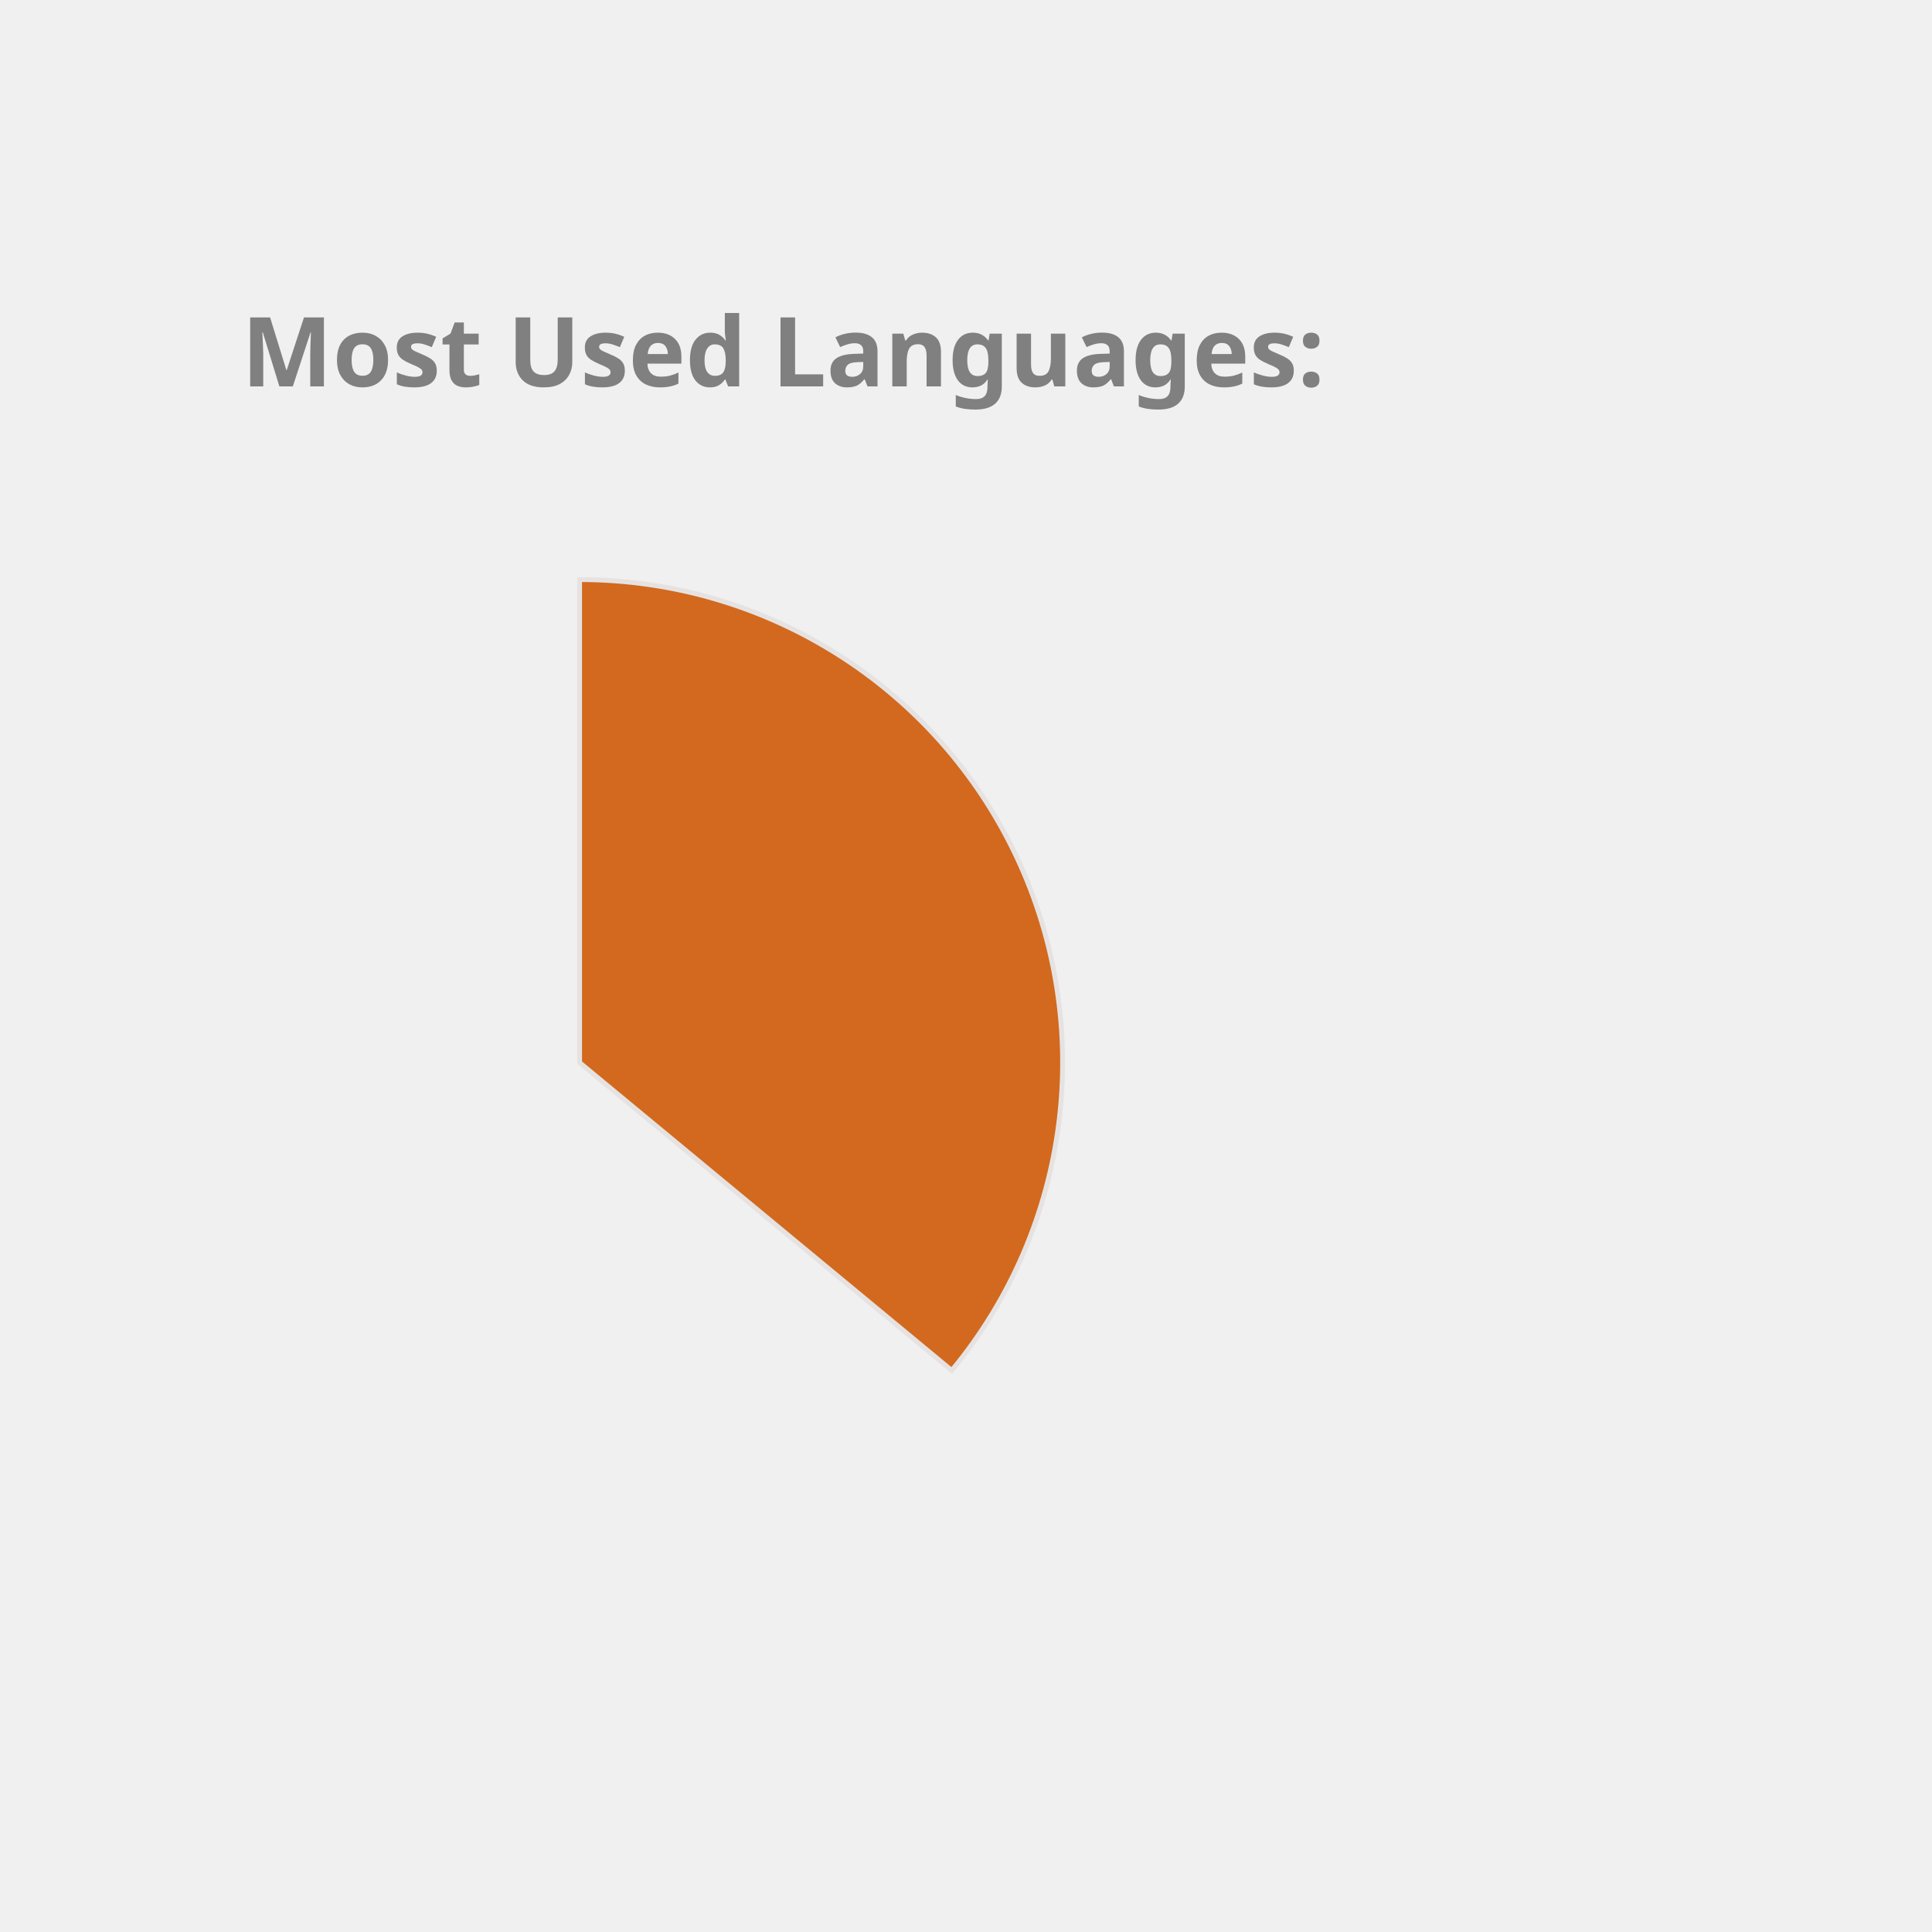
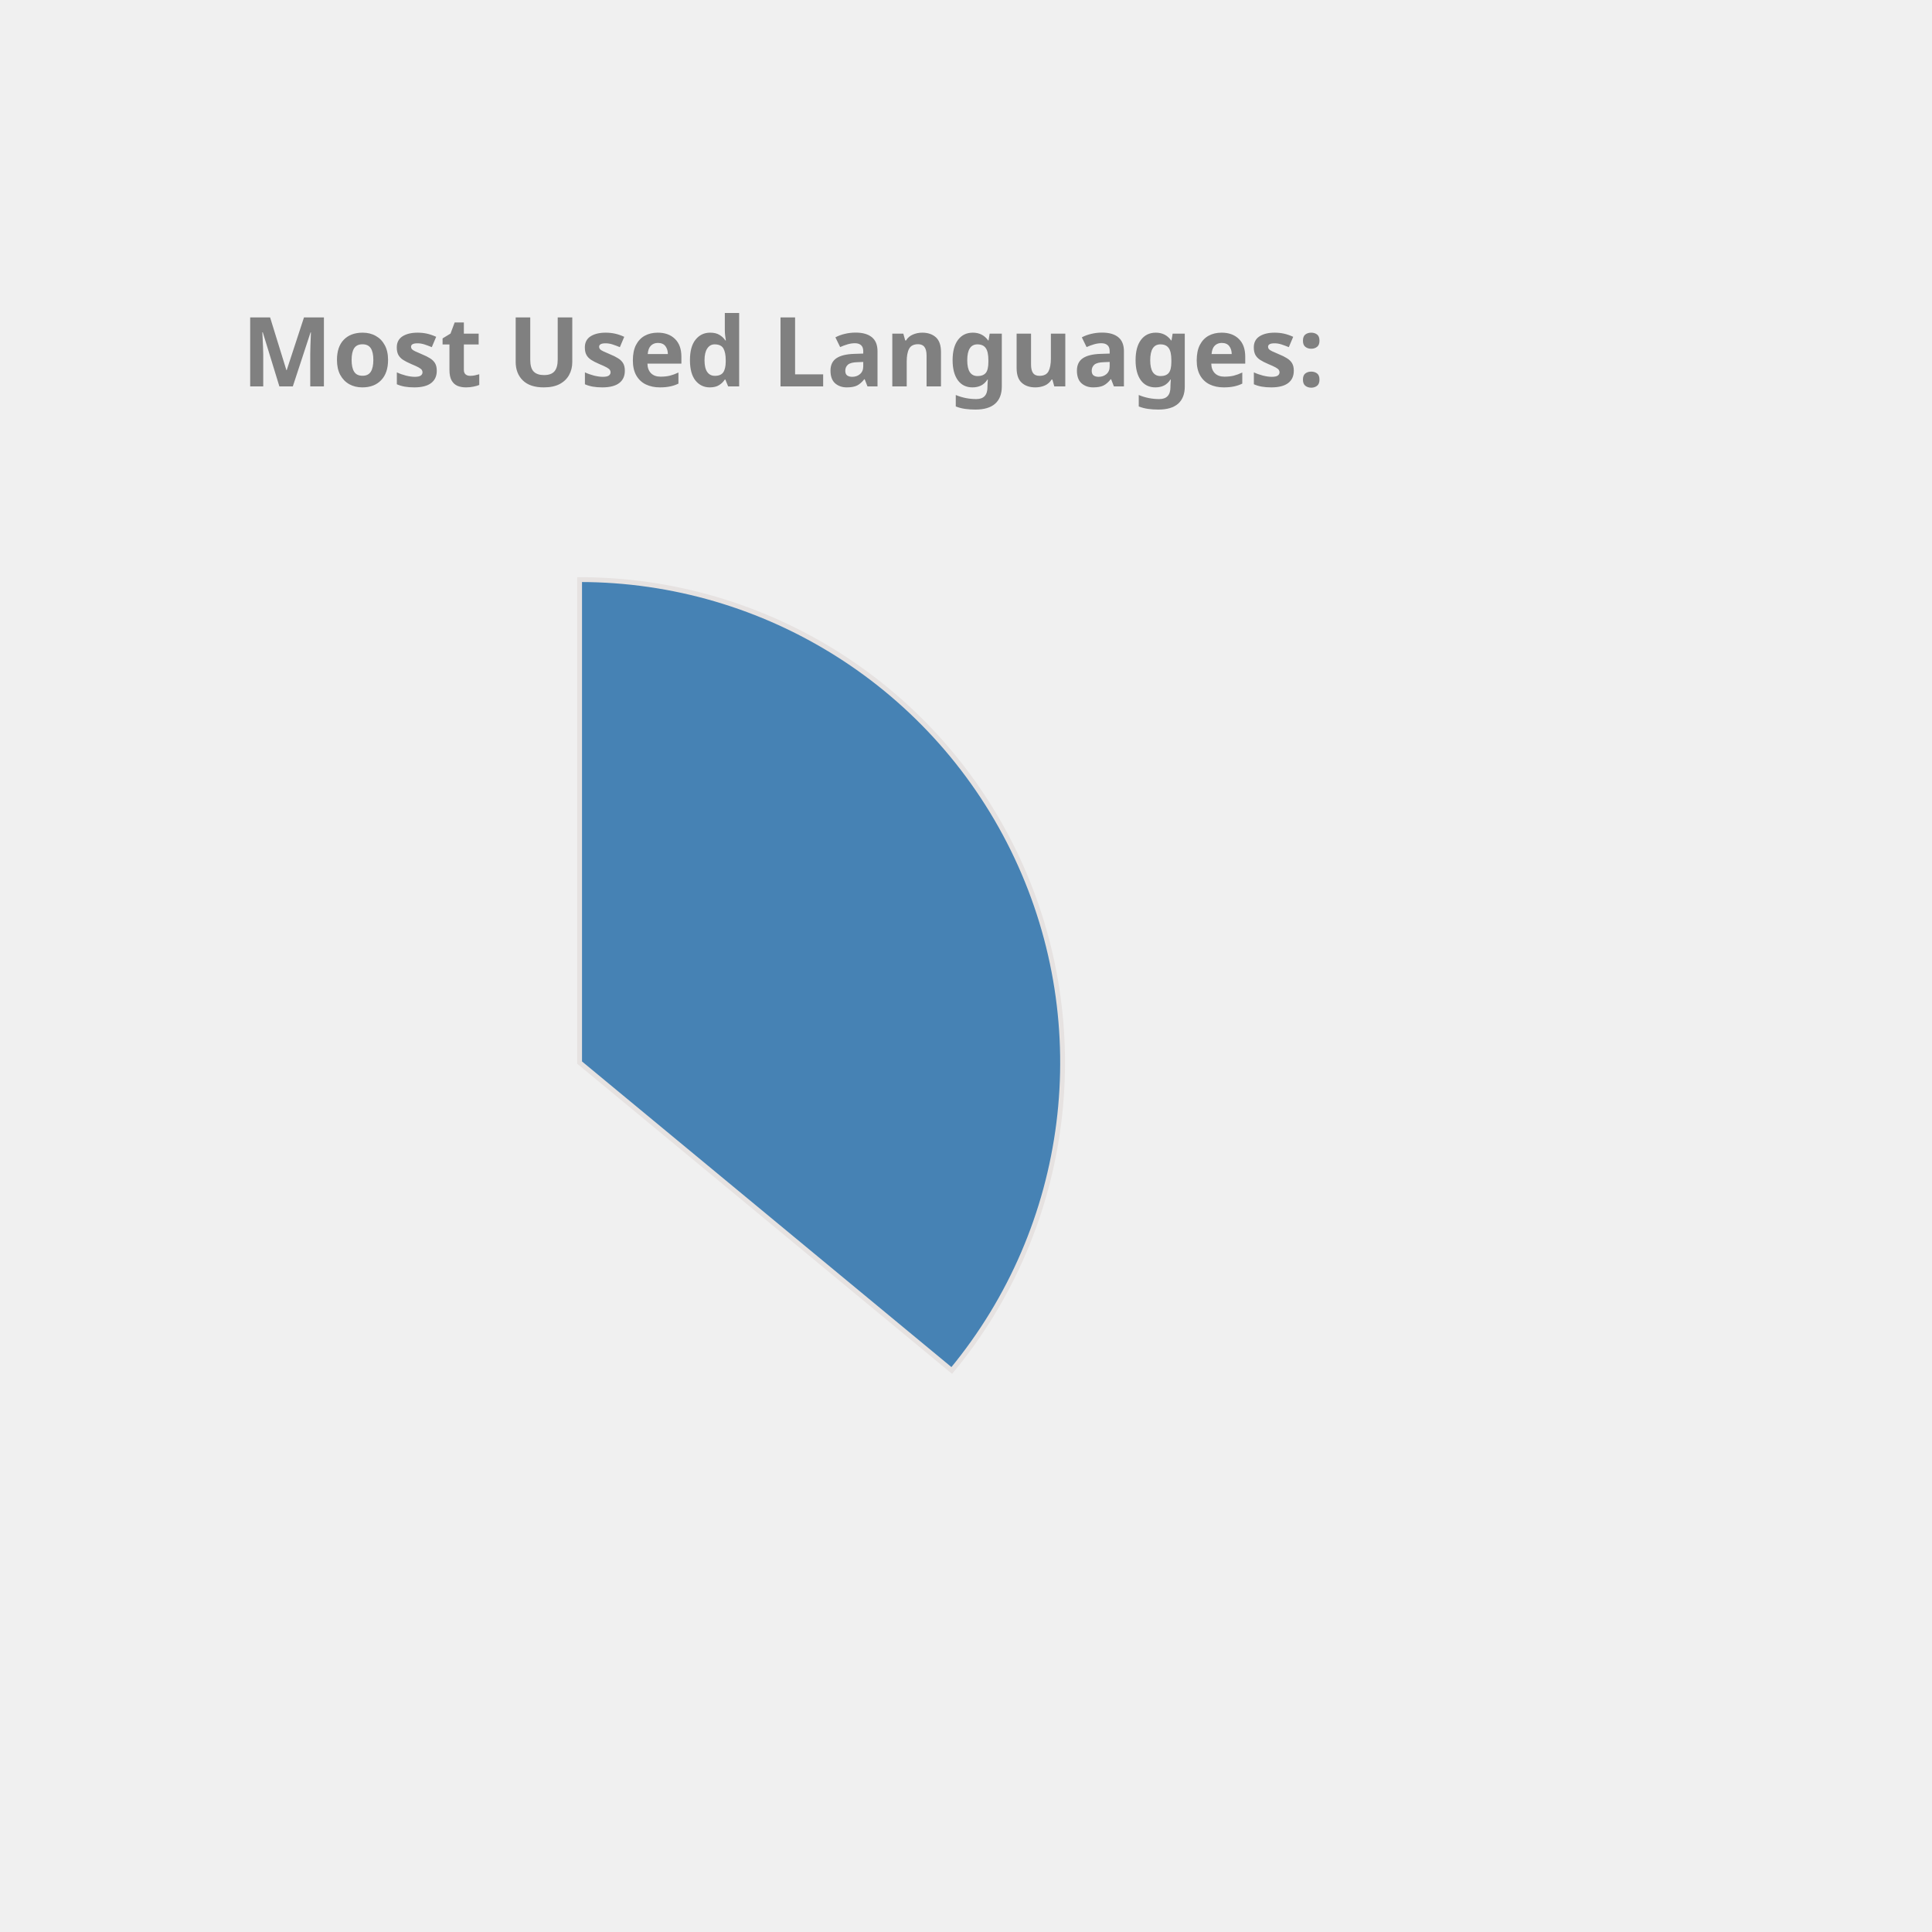
<svg xmlns="http://www.w3.org/2000/svg" height="350px" width="350px" viewBox="0 0 400 400">
  <style> 
        .label {
                font: bold 20px sans-serif;
                color: #404040;
                -webkit-text-stroke: 1px white;
        }

        path {
                stroke: #E6E2E1;
                stroke-width: 1px;
                transform: translate(60px, 100px);
        }

        .path_1 {
                animation: fadeIn 5s linear forwards;
        }

        .path_2 {
                transform: scale(0);
                animation: fadeIn 5s linear forwards 5s;
        }


        
        .path_3 {
                transform: scale(0);
                animation: fadeIn 5s linear forwards 10s;
        }


        .path_4 {
                transform: scale(0);
                animation: fadeIn 5s linear forwards 15s;
        }

        .path_5 {
                transform: scale(0);
                animation: fadeIn 5s linear forwards 20s;
        }

        .path_6 {
                transform: scale(0);
                animation: fadeIn 5s linear forwards 25s;
        }

        .path_7 {
                transform: scale(0);
                animation: fadeIn 5s linear forwards 30s;
        }

        .path_8 {
                transform: scale(0);
                animation: fadeIn 5s linear forwards 35s;
        }

        .path_9 {
                transform: scale(0);
                animation: fadeIn 5s linear forwards 40s;
        }

        .path_10 {
                transform: scale(0);
                animation: fadeIn 5s linear forwards 45s;
        }

        @keyframes fadeIn {
                0% {                        
                        transform: translate(250px, 300px) rotate(0deg) scale(0);
                        
                }
                50% {
                        transform: translate(150px, 220px) rotate(180deg) scale(0.5);
                        
                }
                
                100% {
                        transform: translate(60px, 120px) rotate(360deg) scale(1);
                        
                }
        }
        .txt_1 {
                opacity: 0;
                animation: txtShow 5s linear forwards 0s;
        }

        .txt_2 {
                opacity: 0;
                animation: txtShow 5s linear forwards 5s;
        }

        .txt_3 {
                opacity: 0;
                animation: txtShow 5s linear forwards 10s;
        }

        .txt_4 {
                opacity: 0;
                animation: txtShow 5s linear forwards 15s;
        }

        .txt_5 {
                opacity: 0;
                animation: txtShow 5s linear forwards 20s;
        }

        .txt_6 {
                opacity: 0;
                animation: txtShow 5s linear forwards 25s;
        }

        .txt_7 {
                opacity: 0;
                animation: txtShow 5s linear forwards 30s;
        }

        .txt_8 {
                opacity: 0;
                animation: txtShow 5s linear forwards 35s;
        }

        .txt_9 {
                opacity: 0;
                animation: txtShow 5s linear forwards 40s;
        }

        .txt_10 {
                opacity: 0;
                animation: txtShow 5s linear forwards 45s;
        }

        @keyframes txtShow {
                0% {                        
                        opacity: 0;
                        transform: translate(0px, 0px) scale(0);
                }
                100% {
                        opacity: 1;
                        transform: translate(0px, 0px) scale(1);
                        
                }
        }
</style>
-   <path class="path_1" d="M 60,120 L 60,20 A 100,100 0 0 1 137.051,183.742 Z" fill="Chocolate" stroke="#fff" stroke-width="2" />
-   <text class="txt_1" x="260" y="150" fill="Chocolate" stroke="Chocolate" stroke-width="1">Java</text>
-   <path class="path_2" d="M 60,120 L 137.051,183.742 A 100,100 0 0 1 -24.094,174.112 Z" fill="Orange" stroke="#fff" stroke-width="2" />
-   <text class="txt_2" x="260" y="170" fill="Orange" stroke="Orange" stroke-width="1">TypeScript</text>
-   <path class="path_3" d="M 60,120 L -24.094,174.112 A 100,100 0 0 1 -28.814,74.042 Z" fill="Coral" stroke="#fff" stroke-width="2" />
-   <text class="txt_3" x="260" y="190" fill="Coral" stroke="Coral" stroke-width="1">JavaScript</text>
-   <path class="path_4" d="M 60,120 L -28.814,74.042 A 100,100 0 0 1 -9.365,47.969 Z" fill="Crimson" stroke="#fff" stroke-width="2" />
-   <text class="txt_4" x="260" y="210" fill="Crimson" stroke="Crimson" stroke-width="1">HTML</text>
-   <path class="path_5" d="M 60,120 L -9.365,47.969 A 100,100 0 0 1 11.275,32.674 Z" fill="MediumSlateBlue" stroke="#fff" stroke-width="2" />
-   <text class="txt_5" x="260" y="230" fill="MediumSlateBlue" stroke="MediumSlateBlue" stroke-width="1">Sass</text>
-   <path class="path_6" d="M 60,120 L 11.275,32.674 A 100,100 0 0 1 32.705,23.797 Z" fill="SteelBlue" stroke="#fff" stroke-width="2" />
-   <text class="txt_6" x="260" y="250" fill="SteelBlue" stroke="SteelBlue" stroke-width="1">CSS</text>
-   <path class="path_7" d="M 60,120 L 32.705,23.797 A 100,100 0 0 1 41.879,21.655 Z" fill="MediumAquaMarine" stroke="#fff" stroke-width="2" />
-   <text class="txt_7" x="260" y="270" fill="MediumAquaMarine" stroke="MediumAquaMarine" stroke-width="1">Python</text>
-   <path class="path_8" d="M 60,120 L 41.879,21.655 A 100,100 0 0 1 50.589,20.444 Z" fill="MediumTurquoise" stroke="#fff" stroke-width="2" />
-   <text class="txt_8" x="260" y="290" fill="MediumTurquoise" stroke="MediumTurquoise" stroke-width="1">Batchfile</text>
-   <path class="path_9" d="M 60,120 L 50.589,20.444 A 100,100 0 0 1 54.976,20.126 Z" fill="Orchid" stroke="#fff" stroke-width="2" />
-   <text class="txt_9" x="260" y="310" fill="Orchid" stroke="Orchid" stroke-width="1">Mustache</text>
-   <path class="path_10" d="M 60,120 L 54.976,20.126 A 100,100 0 0 1 58.743,20.008 Z" fill="Salmon" stroke="#fff" stroke-width="2" />
-   <text class="txt_10" x="260" y="330" fill="Salmon" stroke="Salmon" stroke-width="1">SCSS</text>
+   <path class="path_1" d="M 60,120 L 60,20 A 100,100 0 0 1 137.051,183.742 Z" fill="SteelBlue" stroke="#fff" stroke-width="2" />
+   <text class="txt_1" x="260" y="150" fill="SteelBlue" stroke="SteelBlue" stroke-width="1">Java</text>
+   <path class="path_2" d="M 60,120 L 137.051,183.742 A 100,100 0 0 1 -24.094,174.112 Z" fill="MediumSlateBlue" stroke="#fff" stroke-width="2" />
+   <text class="txt_2" x="260" y="170" fill="MediumSlateBlue" stroke="MediumSlateBlue" stroke-width="1">TypeScript</text>
+   <path class="path_3" d="M 60,120 L -24.094,174.112 A 100,100 0 0 1 -28.814,74.042 Z" fill="Gold" stroke="#fff" stroke-width="2" />
+   <text class="txt_3" x="260" y="190" fill="Gold" stroke="Gold" stroke-width="1">JavaScript</text>
+   <path class="path_4" d="M 60,120 L -28.814,74.042 A 100,100 0 0 1 -9.365,47.969 Z" fill="Orange" stroke="#fff" stroke-width="2" />
+   <text class="txt_4" x="260" y="210" fill="Orange" stroke="Orange" stroke-width="1">HTML</text>
+   <path class="path_5" d="M 60,120 L -9.365,47.969 A 100,100 0 0 1 11.275,32.674 Z" fill="DodgerBlue" stroke="#fff" stroke-width="2" />
+   <text class="txt_5" x="260" y="230" fill="DodgerBlue" stroke="DodgerBlue" stroke-width="1">Sass</text>
+   <path class="path_6" d="M 60,120 L 11.275,32.674 A 100,100 0 0 1 32.705,23.797 Z" fill="MediumTurquoise" stroke="#fff" stroke-width="2" />
+   <text class="txt_6" x="260" y="250" fill="MediumTurquoise" stroke="MediumTurquoise" stroke-width="1">CSS</text>
+   <path class="path_7" d="M 60,120 L 32.705,23.797 A 100,100 0 0 1 41.879,21.655 Z" fill="Tan" stroke="#fff" stroke-width="2" />
+   <text class="txt_7" x="260" y="270" fill="Tan" stroke="Tan" stroke-width="1">Python</text>
+   <path class="path_8" d="M 60,120 L 41.879,21.655 A 100,100 0 0 1 50.589,20.444 Z" fill="Coral" stroke="#fff" stroke-width="2" />
+   <text class="txt_8" x="260" y="290" fill="Coral" stroke="Coral" stroke-width="1">Batchfile</text>
+   <path class="path_9" d="M 60,120 L 50.589,20.444 A 100,100 0 0 1 54.976,20.126 Z" fill="Crimson" stroke="#fff" stroke-width="2" />
+   <text class="txt_9" x="260" y="310" fill="Crimson" stroke="Crimson" stroke-width="1">Mustache</text>
+   <path class="path_10" d="M 60,120 L 54.976,20.126 A 100,100 0 0 1 58.743,20.008 Z" fill="Tomato" stroke="#fff" stroke-width="2" />
+   <text class="txt_10" x="260" y="330" fill="Tomato" stroke="Tomato" stroke-width="1">SCSS</text>
  <g class="label">
    <text x="50" y="80" fill="grey">Most Used Languages:</text>
  </g>
</svg>
